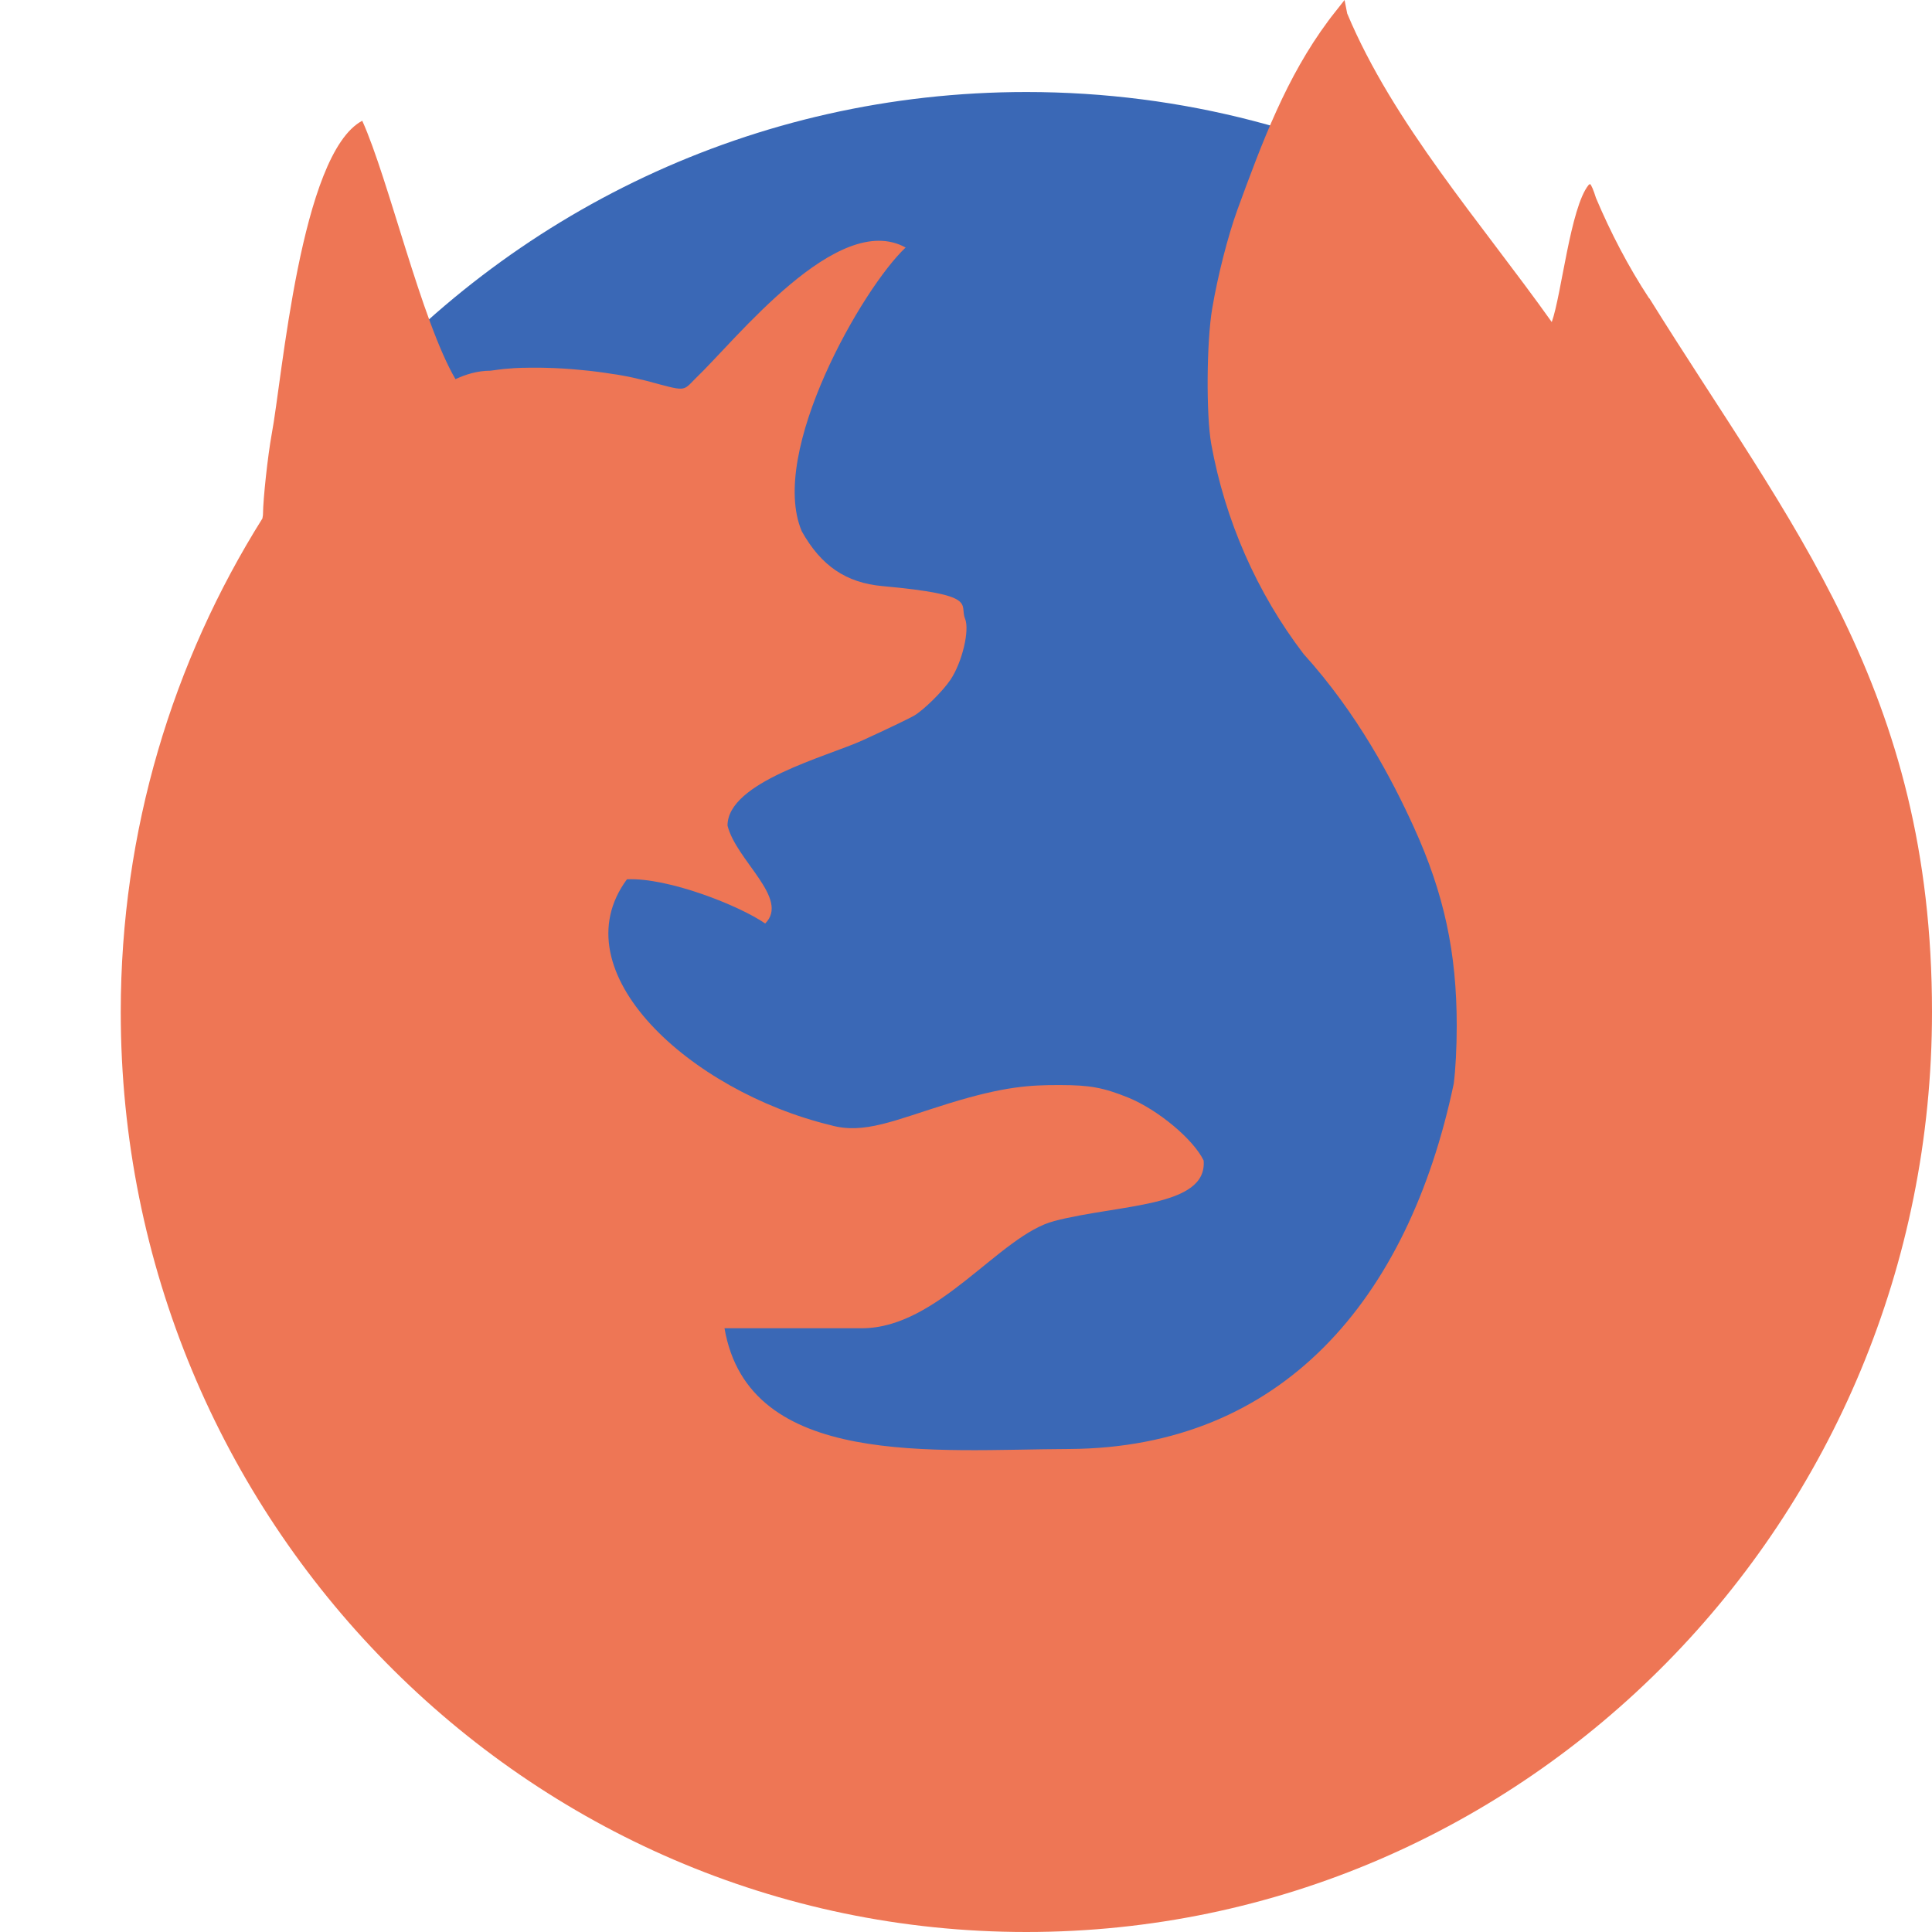
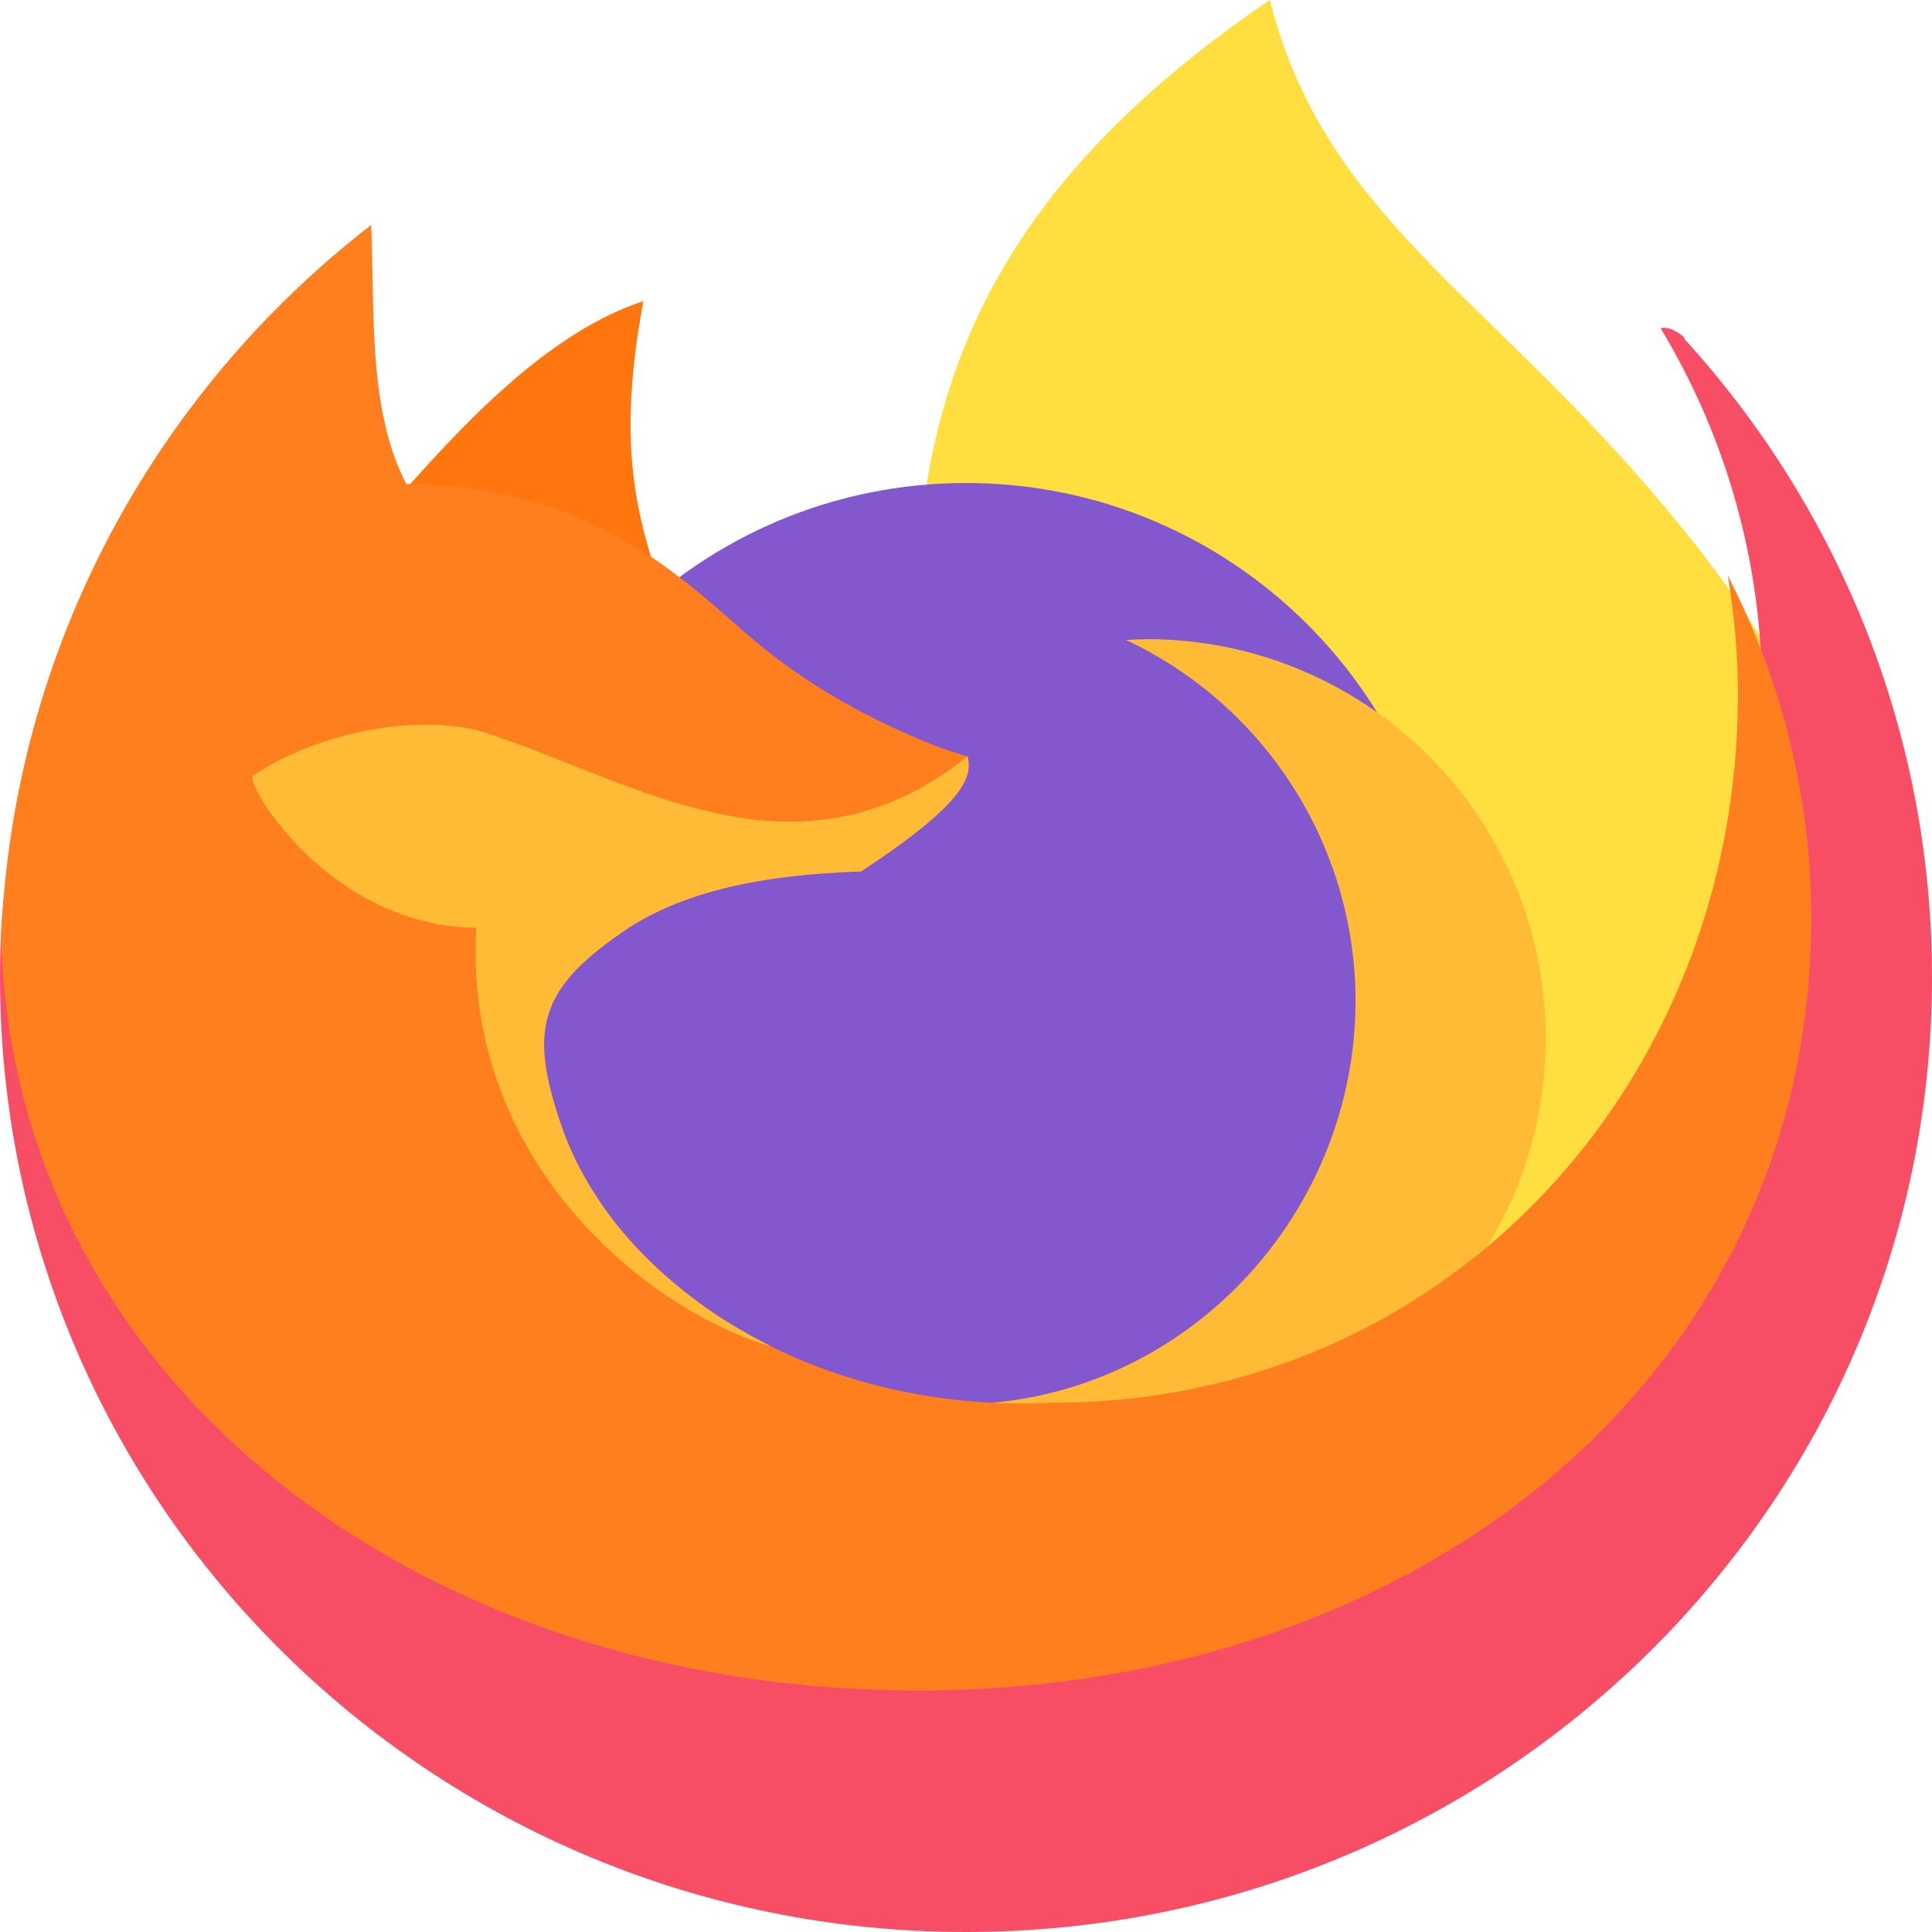
<svg xmlns="http://www.w3.org/2000/svg" width="16" height="16" version="1">
-   <path style="fill:#3a68b6" d="M 12.083,1.68 C 11.02,1.094 9.799,0.762 8.5,0.762 6.24,0.762 4.219,1.767 2.846,3.364 2.756,6.354 3.454,9.957 5.451,12.069 7.418,14.15 10.671,14.772 12.078,13.734 13.685,12.548 12.631,5.501 12.083,1.68 Z" />
-   <path style="fill:#ee7655" d="M 11.135,0 11.046,0.113 C 11.031,0.132 11.015,0.152 11,0.173 10.653,0.64 10.456,1.168 10.248,1.736 10.169,1.954 10.085,2.282 10.039,2.555 9.992,2.829 9.988,3.438 10.031,3.677 10.146,4.311 10.409,4.909 10.795,5.415 11.243,5.91 11.529,6.455 11.71,6.853 11.959,7.401 12.064,7.888 12.064,8.494 12.064,8.677 12.054,8.864 12.039,8.976 11.661,10.77 10.611,11.99 8.855,12 7.744,12.004 6.201,12.166 6,11 H 7.138 C 7.771,11 8.278,10.23 8.731,10.112 9.268,9.972 10,10 9.968,9.611 9.884,9.436 9.591,9.191 9.344,9.09 9.138,9.007 9.026,8.986 8.779,8.986 8.527,8.985 8.314,8.998 7.861,9.137 7.408,9.277 7.157,9.397 6.878,9.318 5.716,9.036 4.627,8.048 5.192,7.282 5.532,7.266 6.122,7.499 6.337,7.648 6.543,7.442 6.096,7.126 6.025,6.837 6.025,6.476 6.848,6.266 7.146,6.13 7.341,6.041 7.532,5.949 7.57,5.927 7.651,5.879 7.807,5.725 7.871,5.63 7.968,5.486 8.032,5.219 7.992,5.123 7.943,5.002 8.112,4.927 7.31,4.854 7.007,4.827 6.8,4.686 6.64,4.4 6.361,3.744 7.146,2.381 7.5,2.05 6.936,1.738 6.094,2.816 5.758,3.136 5.651,3.244 5.684,3.242 5.358,3.155 5.336,3.149 5.314,3.144 5.29,3.139 5.282,3.137 5.274,3.135 5.266,3.133 5.251,3.129 5.235,3.126 5.22,3.123 5.209,3.121 5.198,3.119 5.186,3.116 5.174,3.114 5.161,3.111 5.148,3.109 5.135,3.107 5.122,3.104 5.108,3.102 5.098,3.101 5.089,3.099 5.079,3.098 4.992,3.084 4.902,3.072 4.811,3.064 4.712,3.054 4.613,3.048 4.516,3.046 4.487,3.045 4.459,3.045 4.431,3.045 4.4,3.045 4.371,3.045 4.342,3.046 4.336,3.046 4.331,3.046 4.325,3.046 4.301,3.047 4.277,3.048 4.253,3.049 4.25,3.05 4.247,3.05 4.244,3.05 4.218,3.052 4.193,3.054 4.169,3.056 4.165,3.056 4.165,3.057 4.163,3.057 4.139,3.059 4.116,3.063 4.093,3.066 H 4.092 C 4.082,3.067 4.071,3.069 4.061,3.07 3.954,3.07 3.856,3.101 3.772,3.14 3.489,2.656 3.219,1.485 3,1 2.487,1.273 2.337,3.139 2.25,3.596 2.217,3.778 2.179,4.131 2.178,4.256 2.178,4.274 2.174,4.281 2.173,4.294 1.432,5.475 1,6.876 1,8.381 1,12.589 4.358,16 8.5,16 12.642,16 16,12.589 16,8.381 16,5.714 14.824,4.344 13.661,2.473 13.661,2.471 13.661,2.471 13.657,2.47 13.485,2.209 13.337,1.923 13.217,1.639 13.198,1.577 13.176,1.525 13.168,1.525 13.164,1.525 13.161,1.528 13.156,1.532 13.005,1.718 12.932,2.441 12.851,2.667 12.265,1.843 11.539,1.024 11.157,0.112 Z" />
+   <path style="fill:#ffde3f" d="m 10.516,0 c 0.48,1.894 1.949,2.493 3.559,4.554 1.363,1.746 1.128,2.687 1.632,4.438 L 11.919,12.253 7.64,7.86 C 7.621,4.94 6.92,2.444 10.516,0 Z" />
+   <path style="fill:#ff750e" d="M 2.783,4.686 C 3.338,4.134 4.246,2.85 5.328,2.494 5.038,4.045 5.415,4.537 5.602,5.33 L 3.862,4.879 Z" />
+   <circle style="fill:#8357cd" cx="8" cy="8" r="4" />
+   <path style="fill:#ffba36" d="m 9.496,5.294 c -0.057,5.6e-4 -0.114,0.003 -0.171,0.006 1.158,0.544 1.899,1.708 1.901,2.987 -8.8e-4,1.758 -1.378,3.248 -3.134,3.339 0.439,0.208 0.919,0.276 1.404,0.277 1.825,1.6e-5 3.305,-1.48 3.305,-3.305 1.6e-5,-1.825 -1.48,-3.305 -3.305,-3.305 z" />
+   <path id="ellipse841" style="fill:#f74e66" d="M 2.953,5.163 C 1.082,6.61 8.0061932e-8,5.563 8.0061932e-8,8.093 8.0061932e-8,12.46 3.582,16 8,16 12.418,16 16,12.46 16,8.093 c 0,-2.033 -0.776,-3.887 -2.052,-5.288 0.028,-0.001 -0.119,-0.115 -0.195,-0.086 0.533,0.884 0.84,1.92 0.84,3.027 0,3.241 -1.803,6.453 -5.044,6.453 C 7.467,12.301 4.693,10.97 4.266,9.724 3.991,8.921 4.06,8.018 4.81,7.519 5.217,7.26 5.81,7.005 6.749,6.975 7.606,6.411 7.189,6.476 7.148,6.305 6.881,6.232 6.409,6.131 5.756,5.617 5.177,5.162 4.909,4.99 3.224,4.974 2.905,4.361 2.985,5.891 2.953,5.163 Z" />
+   <path style="fill:#ff7f1f" d="M 3.074,1.863 C 1.283,3.248 0.107,5.373 0.009,7.771 0.112,11.447 3.467,14 7.6,14 c 4.197,0 7.4,-2.644 7.4,-6.4 0,-1.012 -0.249,-1.972 -0.692,-2.835 0.054,0.32 0.085,0.647 0.085,0.982 0,3.241 -2.428,5.87 -5.67,5.87 C 6.641,11.717 5.075,10.567 4.648,9.322 4.373,8.518 4.463,8.179 5.212,7.68 5.619,7.421 6.192,7.246 7.131,7.216 7.989,6.652 8.055,6.436 8.013,6.265 7.747,6.192 7.012,5.91 6.359,5.396 5.781,4.941 5.05,4.024 3.365,4.008 3.046,3.395 3.105,2.591 3.074,1.863 Z" />
+   <path style="fill:#ffba36" d="M 3.574,6.002 C 3.03,5.99 2.457,6.177 2.093,6.426 2.028,6.491 2.727,7.671 3.944,7.684 3.831,9.647 5.4,10.867 6.387,11.151 l 2.992e-4,-8.8e-4 c -2.616e-4,-1.34e-4 -5.2e-4,-3.03e-4 -8e-4,-4.4e-4 -0.079,-0.039 -0.157,-0.081 -0.232,-0.124 -0.007,-0.004 -0.014,-0.008 -0.021,-0.012 -0.042,-0.025 -0.083,-0.05 -0.124,-0.075 -0.008,-0.005 -0.016,-0.01 -0.024,-0.015 -0.041,-0.026 -0.081,-0.053 -0.12,-0.08 -0.006,-0.004 -0.012,-0.009 -0.018,-0.013 -0.022,-0.016 -0.045,-0.032 -0.067,-0.048 -0.043,-0.032 -0.085,-0.064 -0.126,-0.097 -0.01,-0.008 -0.019,-0.016 -0.029,-0.024 -0.029,-0.024 -0.058,-0.048 -0.086,-0.072 -0.014,-0.012 -0.027,-0.024 -0.041,-0.036 -0.019,-0.018 -0.039,-0.035 -0.058,-0.053 -0.018,-0.017 -0.036,-0.034 -0.054,-0.052 -0.015,-0.014 -0.029,-0.029 -0.044,-0.043 -0.021,-0.021 -0.041,-0.042 -0.062,-0.064 -3.888e-4,-4e-4 -7.6e-4,-8.4e-4 -0.001,-0.001 -0.012,-0.013 -0.025,-0.027 -0.037,-0.04 -0.017,-0.019 -0.034,-0.038 -0.051,-0.057 -0.013,-0.015 -0.026,-0.03 -0.039,-0.045 -0.017,-0.02 -0.033,-0.041 -0.05,-0.061 -0.009,-0.012 -0.018,-0.023 -0.027,-0.035 -0.02,-0.026 -0.04,-0.053 -0.06,-0.08 -0.008,-0.011 -0.015,-0.021 -0.023,-0.032 C 4.974,9.961 4.955,9.932 4.936,9.903 4.931,9.895 4.926,9.887 4.921,9.879 4.902,9.85 4.884,9.821 4.866,9.791 4.862,9.785 4.859,9.778 4.855,9.772 4.838,9.742 4.821,9.711 4.804,9.68 4.801,9.674 4.798,9.669 4.795,9.663 4.778,9.63 4.762,9.597 4.747,9.564 4.744,9.558 4.741,9.551 4.737,9.544 4.722,9.511 4.708,9.478 4.694,9.444 4.692,9.439 4.69,9.434 4.688,9.428 4.674,9.393 4.661,9.357 4.649,9.322 4.373,8.518 4.463,8.179 5.212,7.68 5.619,7.421 6.192,7.247 7.131,7.217 7.989,6.653 8.054,6.435 8.013,6.265 6.567,7.411 5.216,6.434 3.944,6.044 3.824,6.018 3.7,6.005 3.574,6.002 Z" />
</svg>
